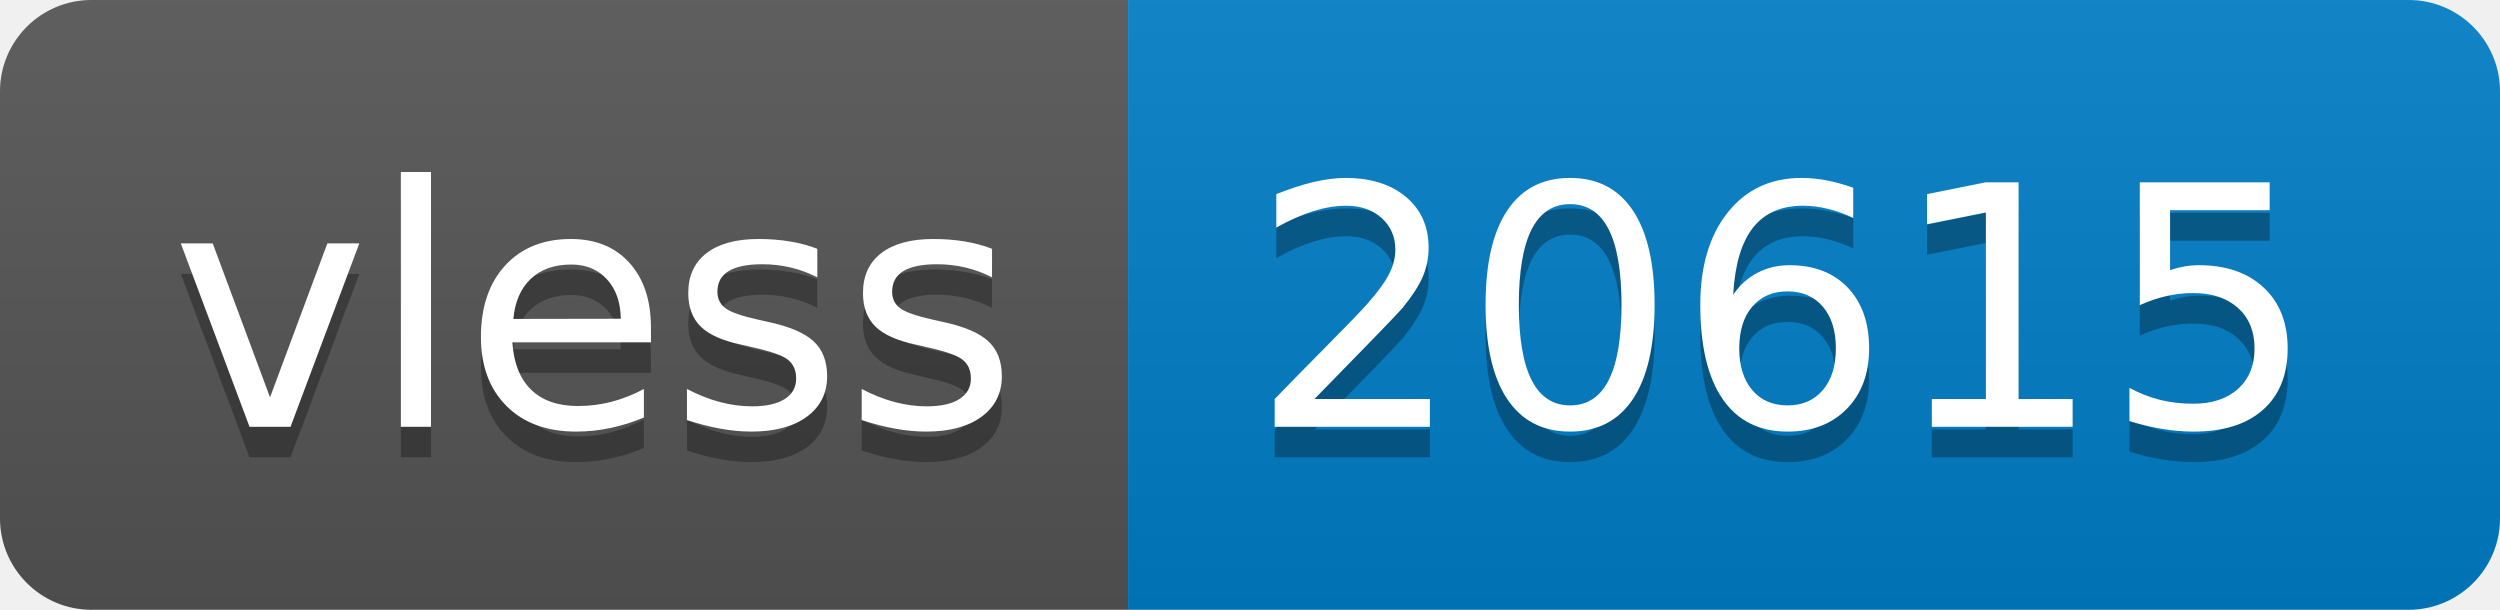
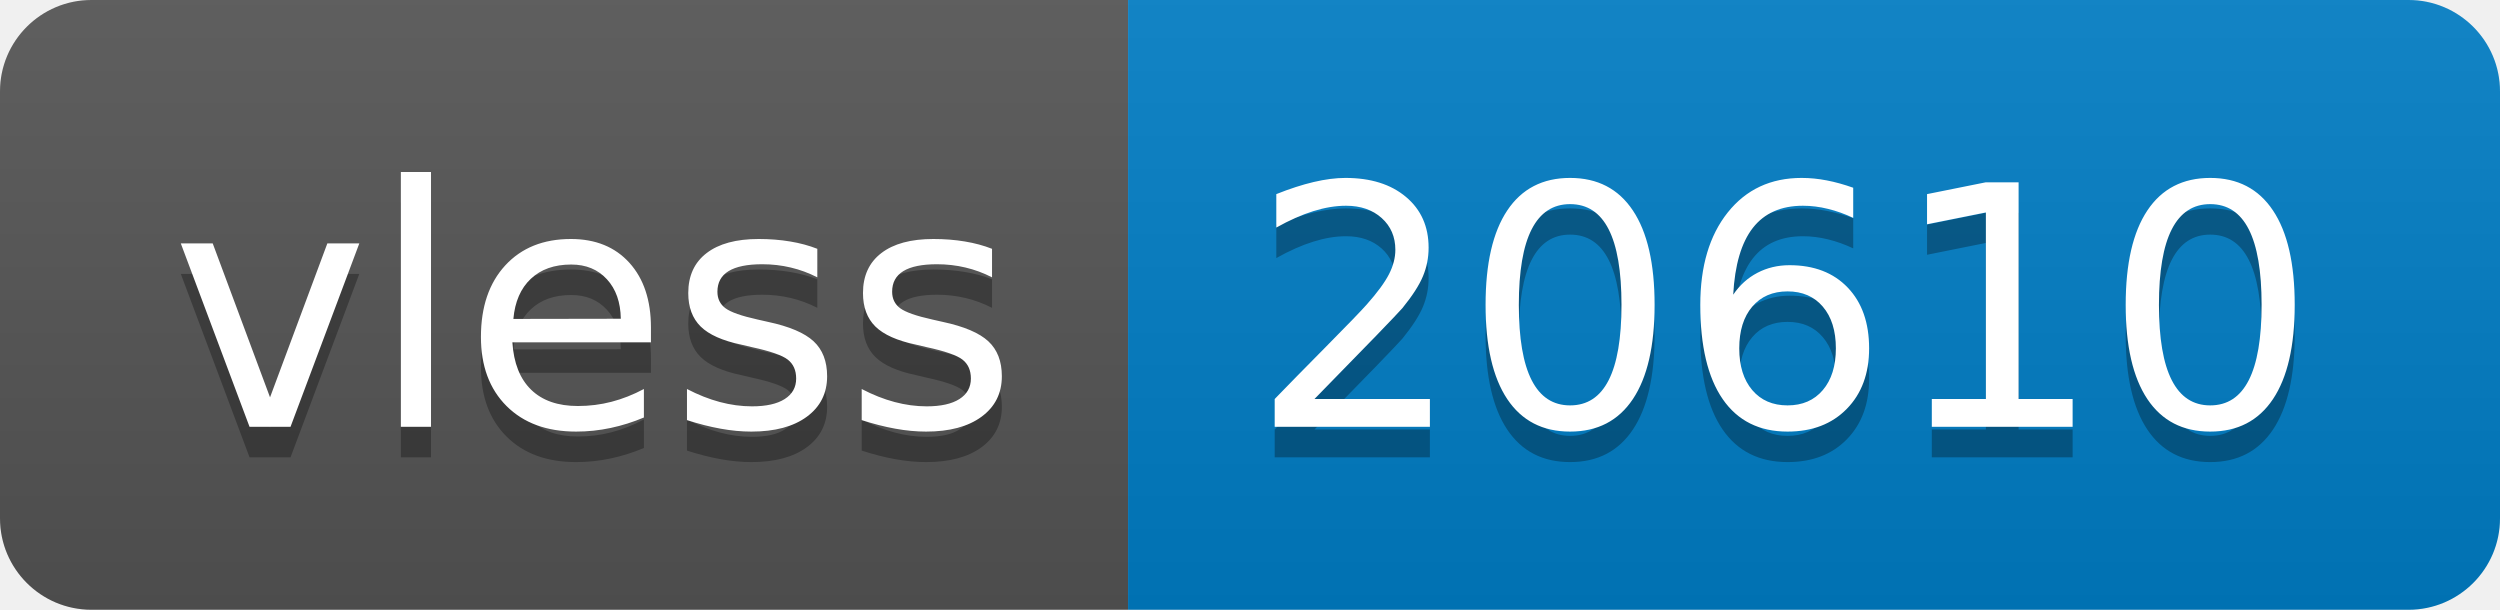
- <svg xmlns="http://www.w3.org/2000/svg" width="82" height="20" role="img" aria-label="vless: 20615">
+ <svg xmlns="http://www.w3.org/2000/svg" width="82" height="20" role="img" aria-label="vless: 20610">
  <linearGradient id="s" x2="0" y2="100%">
    <stop offset="0" stop-color="#bbb" stop-opacity=".1" />
    <stop offset="1" stop-opacity=".1" />
  </linearGradient>
  <clipPath id="r">
    <rect width="82" height="20" rx="3" fill="#fff" />
  </clipPath>
  <g clip-path="url(#r)">
    <rect width="37" height="20" fill="#555" />
    <rect x="37" width="45" height="20" fill="#007ec6" />
    <rect width="82" height="20" fill="url(#s)" />
  </g>
  <g fill="#fff" text-anchor="middle" font-family="Verdana,Geneva,DejaVu Sans,sans-serif" text-rendering="geometricPrecision" font-size="110">
    <text aria-hidden="true" x="195" y="150" fill="#010101" fill-opacity=".3" transform="scale(.1)" textLength="270">vless</text>
    <text x="195" y="140" transform="scale(.1)" fill="#fff" textLength="270">vless</text>
-     <text aria-hidden="true" x="585" y="150" fill="#010101" fill-opacity=".3" transform="scale(.1)" textLength="350">20615</text>
-     <text x="585" y="140" transform="scale(.1)" fill="#fff" textLength="350">20615</text>
+     <text aria-hidden="true" x="585" y="150" fill="#010101" fill-opacity=".3" transform="scale(.1)" textLength="350">20610</text>
+     <text x="585" y="140" transform="scale(.1)" fill="#fff" textLength="350">20610</text>
  </g>
</svg>
